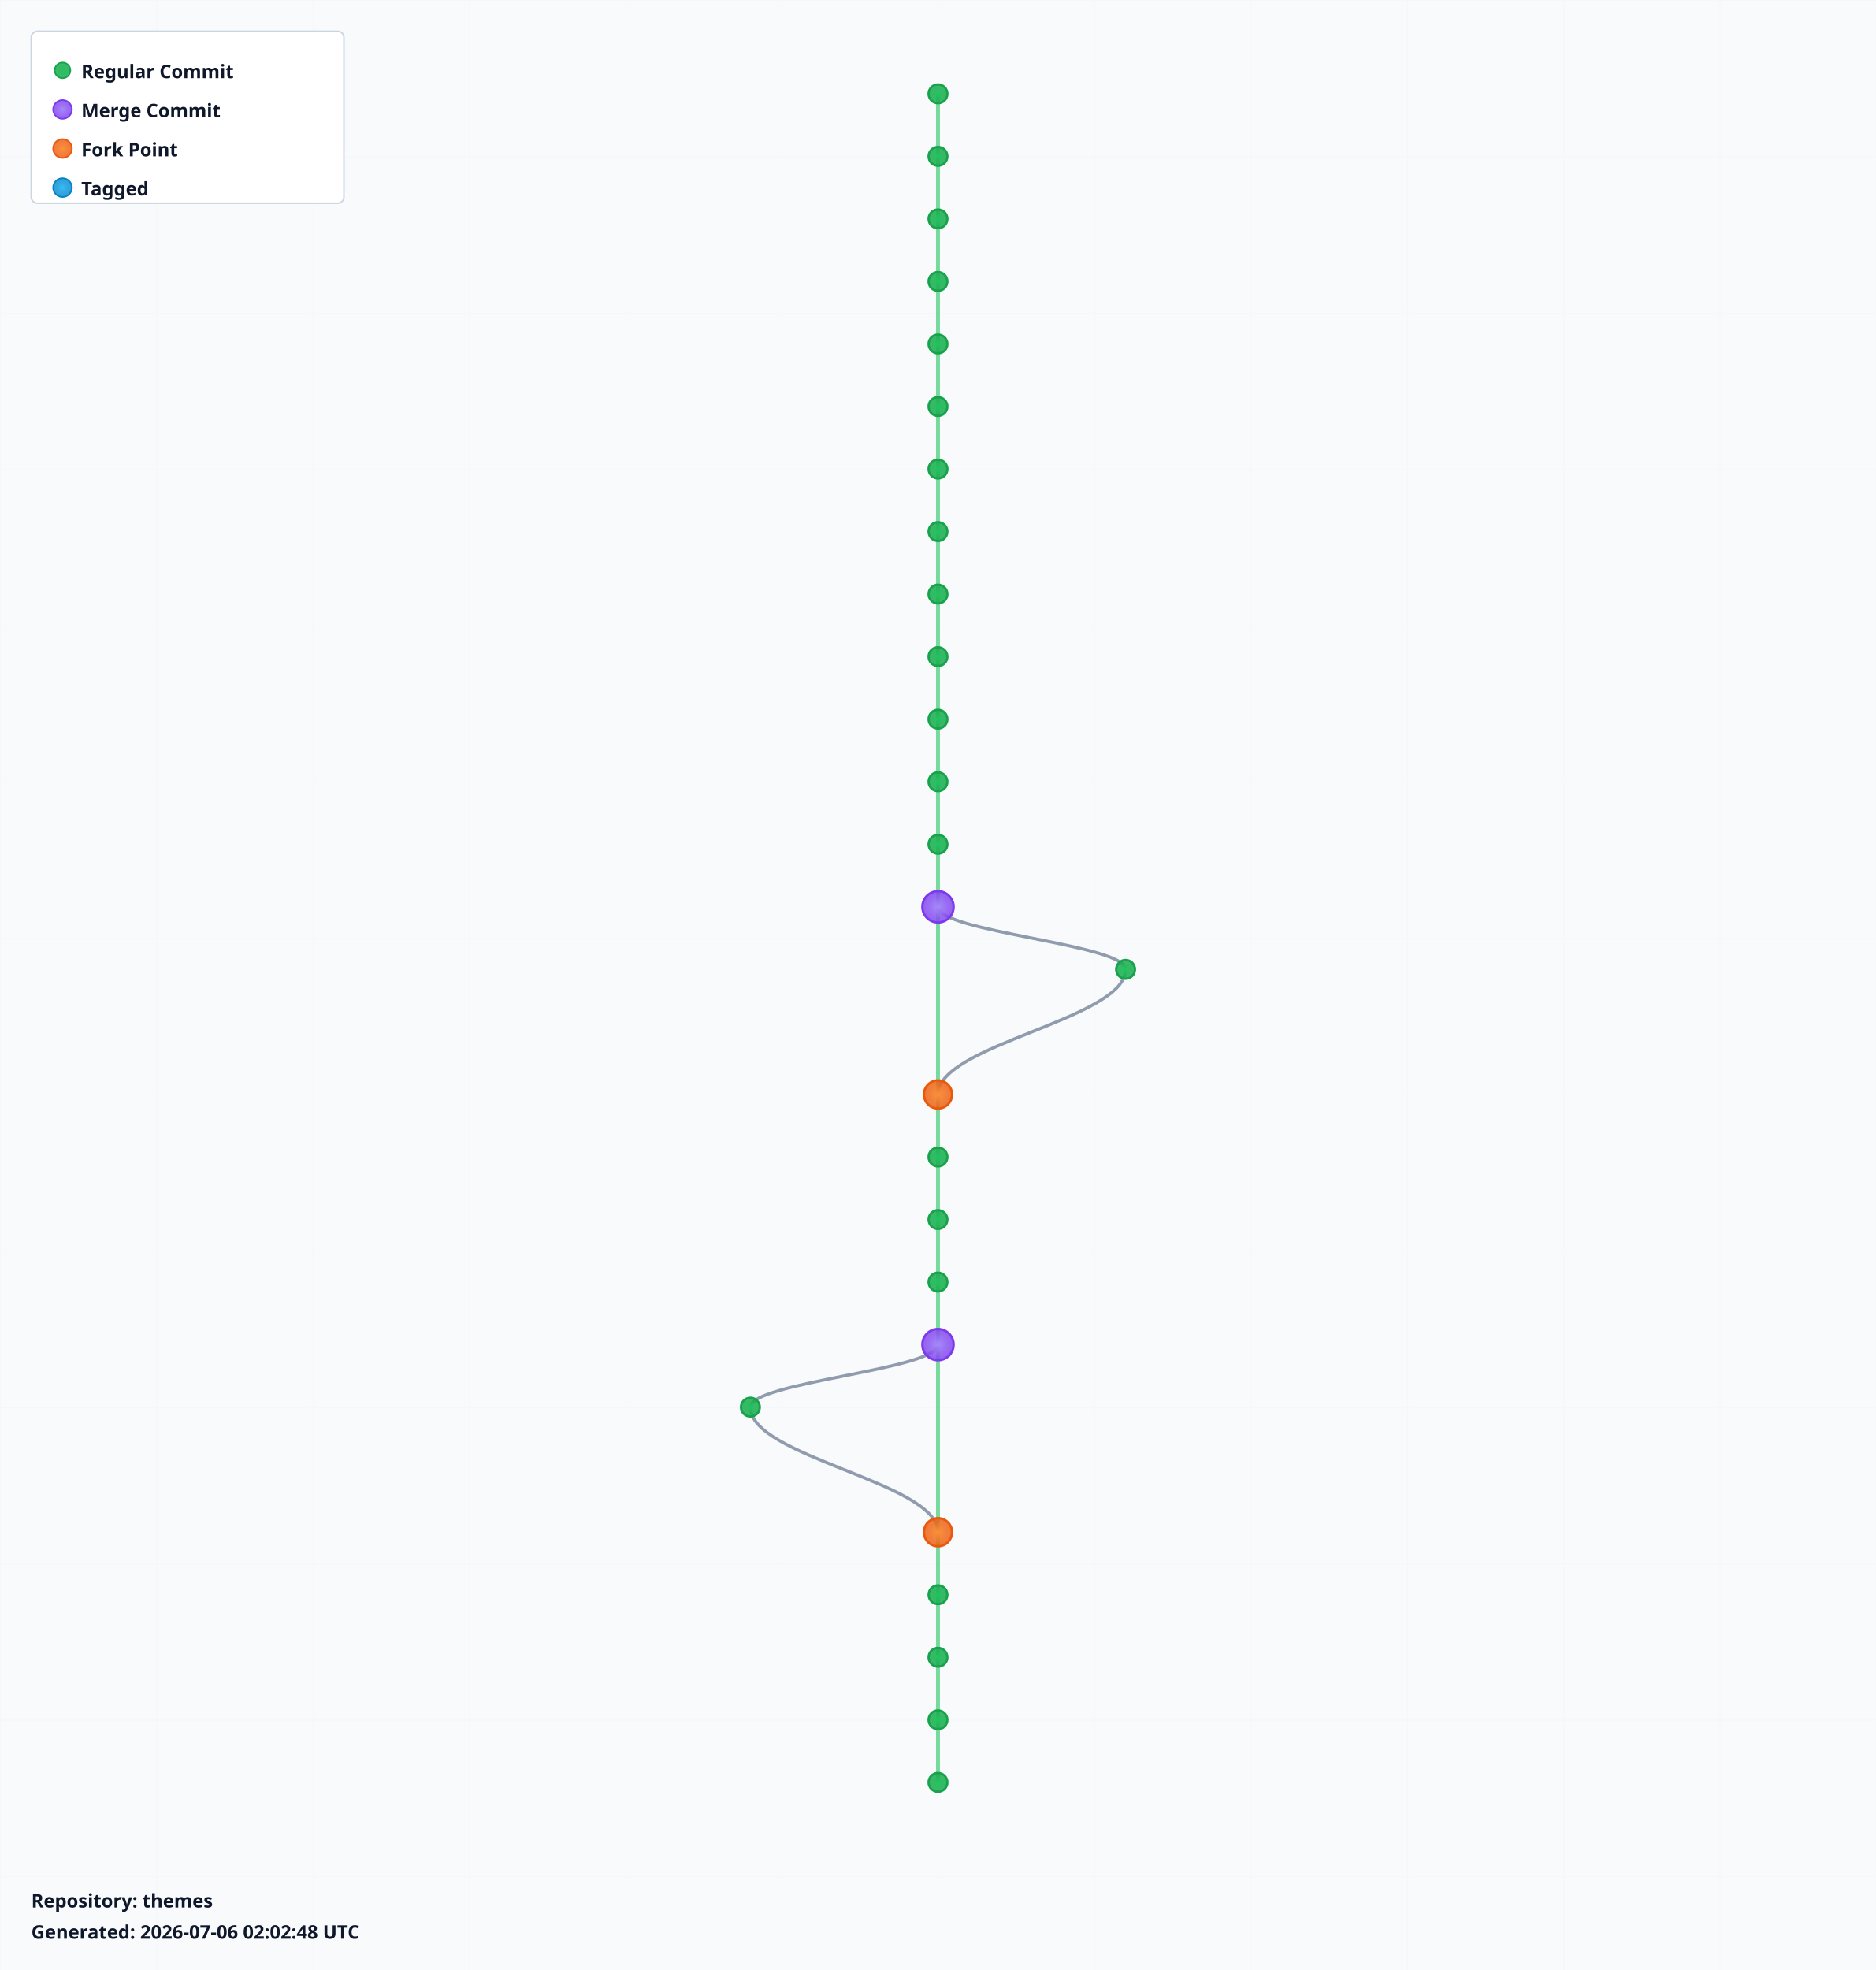
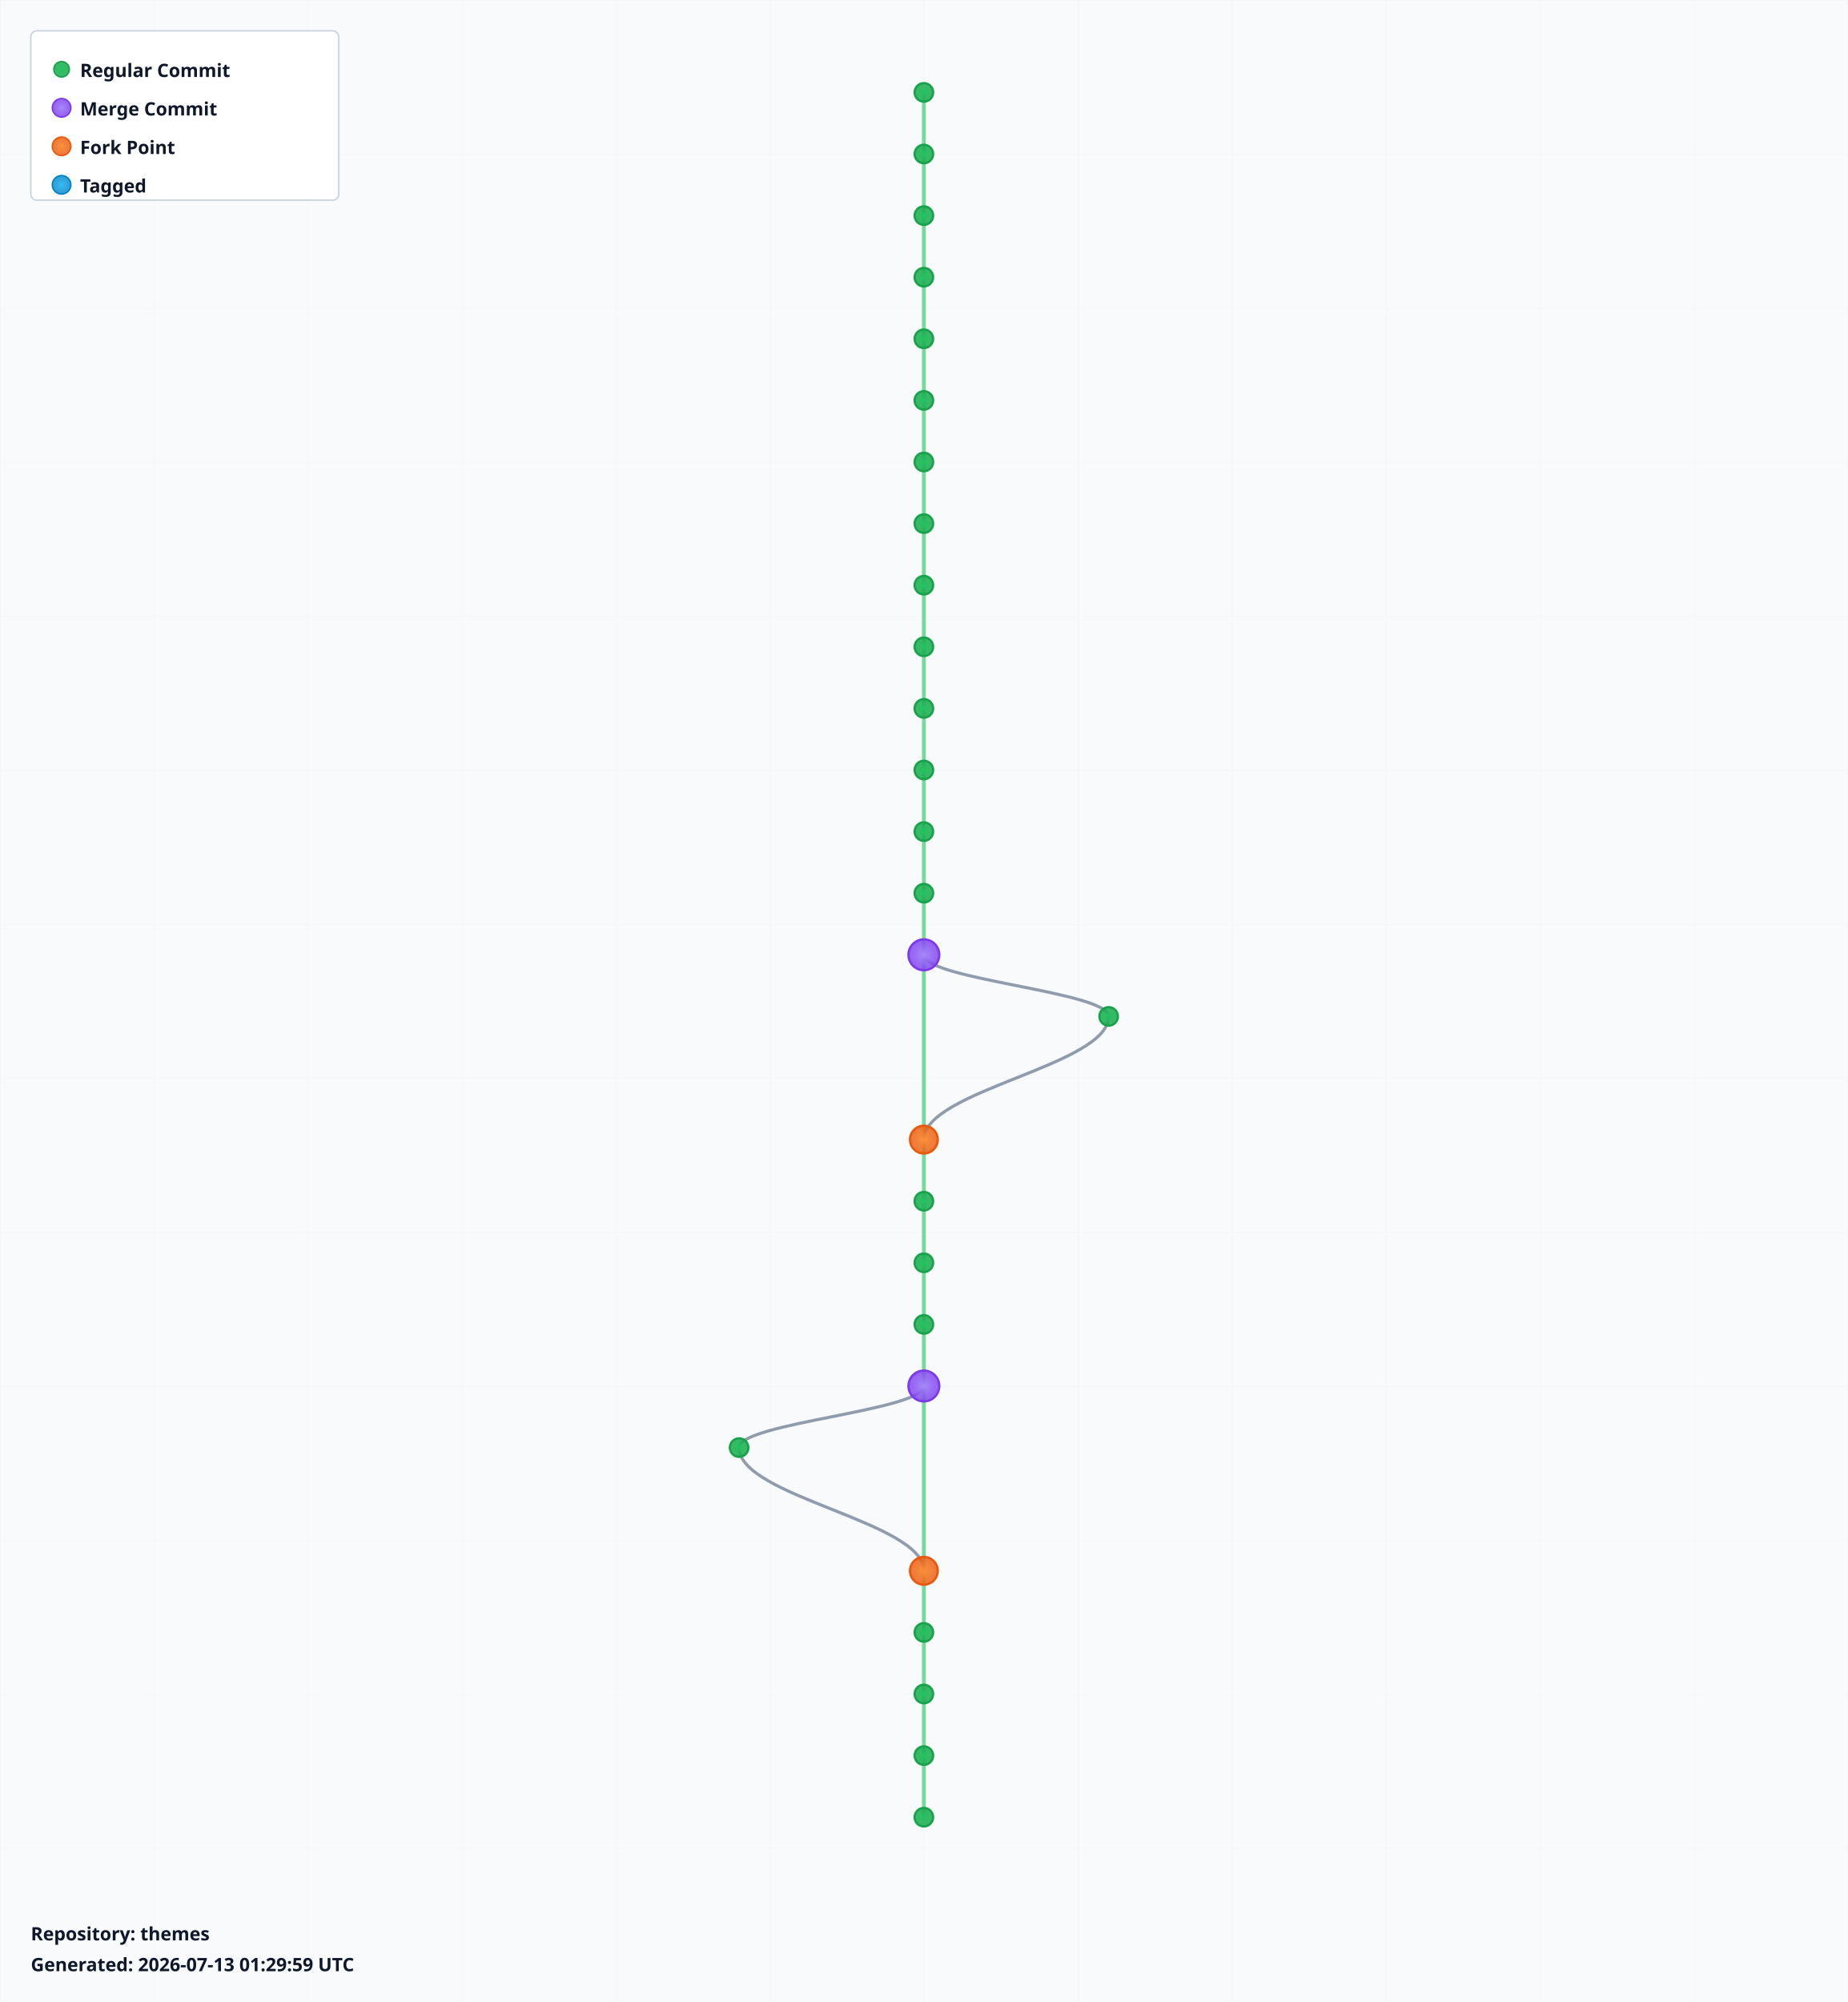
- <svg xmlns="http://www.w3.org/2000/svg" width="1200" height="1260" viewBox="0 0 1200 1260">
+ <svg xmlns="http://www.w3.org/2000/svg" width="1200" height="1300" viewBox="0 0 1200 1300">
  <defs>
    <radialGradient id="leafGradient">
      <stop offset="0%" style="stop-color:#22c55e;stop-opacity:1" />
      <stop offset="100%" style="stop-color:#16a34a;stop-opacity:0.8" />
    </radialGradient>
    <radialGradient id="mergeGradient">
      <stop offset="0%" style="stop-color:#a78bfa;stop-opacity:1" />
      <stop offset="100%" style="stop-color:#7c3aed;stop-opacity:0.8" />
    </radialGradient>
    <radialGradient id="forkGradient">
      <stop offset="0%" style="stop-color:#fb923c;stop-opacity:1" />
      <stop offset="100%" style="stop-color:#ea580c;stop-opacity:0.8" />
    </radialGradient>
    <radialGradient id="tagGradient">
      <stop offset="0%" style="stop-color:#38bdf8;stop-opacity:1" />
      <stop offset="100%" style="stop-color:#0284c7;stop-opacity:0.8" />
    </radialGradient>
    <style>
      .branch-line { stroke: #64748b; stroke-width: 2; fill: none; opacity: 0.7; }
      .trunk-line { stroke: #22c55e; stroke-width: 2.5; fill: none; opacity: 0.6; }
      .commit-leaf { cursor: pointer; }
      .commit-leaf:hover { filter: brightness(1.5); }
      .branch-label { font-family: sans-serif; font-size: 12px; font-weight: bold; fill: #0f172a; }
    </style>
  </defs>
-   <rect width="1200" height="1260" fill="#f8fafc" />
+   <rect width="1200" height="1300" fill="#f8fafc" />
  <defs>
    <pattern id="grid" width="100" height="100" patternUnits="userSpaceOnUse">
      <path d="M 100 0 L 0 0 0 100" fill="none" stroke="#e2e8f0" stroke-width="0.5" opacity="0.3" />
    </pattern>
  </defs>
-   <rect width="1200" height="1260" fill="url(#grid)" />
+   <rect width="1200" height="1300" fill="url(#grid)" />
  <g id="branches">
    <line class="trunk-line" x1="600" y1="60" x2="600" y2="100" />
    <line class="trunk-line" x1="600" y1="100" x2="600" y2="140" />
    <line class="trunk-line" x1="600" y1="140" x2="600" y2="180" />
    <line class="trunk-line" x1="600" y1="180" x2="600" y2="220" />
    <line class="trunk-line" x1="600" y1="220" x2="600" y2="260" />
    <line class="trunk-line" x1="600" y1="260" x2="600" y2="300" />
    <line class="trunk-line" x1="600" y1="300" x2="600" y2="340" />
    <line class="trunk-line" x1="600" y1="340" x2="600" y2="380" />
    <line class="trunk-line" x1="600" y1="380" x2="600" y2="420" />
    <line class="trunk-line" x1="600" y1="420" x2="600" y2="460" />
    <line class="trunk-line" x1="600" y1="460" x2="600" y2="500" />
    <line class="trunk-line" x1="600" y1="500" x2="600" y2="540" />
    <line class="trunk-line" x1="600" y1="540" x2="600" y2="580" />
-     <line class="trunk-line" x1="600" y1="580" x2="600" y2="700" />
-     <path class="branch-line" d="M 600 580 C 600 596, 720 604, 720 620" />
-     <path class="branch-line" d="M 720 620 C 720 652, 600 668, 600 700" />
-     <line class="trunk-line" x1="600" y1="700" x2="600" y2="740" />
+     <line class="trunk-line" x1="600" y1="580" x2="600" y2="620" />
+     <line class="trunk-line" x1="600" y1="620" x2="600" y2="740" />
+     <path class="branch-line" d="M 600 620 C 600 636, 720 644, 720 660" />
+     <path class="branch-line" d="M 720 660 C 720 692, 600 708, 600 740" />
    <line class="trunk-line" x1="600" y1="740" x2="600" y2="780" />
    <line class="trunk-line" x1="600" y1="780" x2="600" y2="820" />
    <line class="trunk-line" x1="600" y1="820" x2="600" y2="860" />
-     <line class="trunk-line" x1="600" y1="860" x2="600" y2="980" />
-     <path class="branch-line" d="M 600 860 C 600 876, 480 884, 480 900" />
-     <path class="branch-line" d="M 480 900 C 480 932, 600 948, 600 980" />
-     <line class="trunk-line" x1="600" y1="980" x2="600" y2="1020" />
+     <line class="trunk-line" x1="600" y1="860" x2="600" y2="900" />
+     <line class="trunk-line" x1="600" y1="900" x2="600" y2="1020" />
+     <path class="branch-line" d="M 600 900 C 600 916, 480 924, 480 940" />
+     <path class="branch-line" d="M 480 940 C 480 972, 600 988, 600 1020" />
    <line class="trunk-line" x1="600" y1="1020" x2="600" y2="1060" />
    <line class="trunk-line" x1="600" y1="1060" x2="600" y2="1100" />
    <line class="trunk-line" x1="600" y1="1100" x2="600" y2="1140" />
+     <line class="trunk-line" x1="600" y1="1140" x2="600" y2="1180" />
  </g>
  <g id="commits">
    <circle class="commit-leaf" cx="600" cy="60" r="6" fill="url(#leafGradient)" stroke="#16a34a" stroke-width="1.5" />
    <circle class="commit-leaf" cx="600" cy="100" r="6" fill="url(#leafGradient)" stroke="#16a34a" stroke-width="1.5" />
    <circle class="commit-leaf" cx="600" cy="140" r="6" fill="url(#leafGradient)" stroke="#16a34a" stroke-width="1.5" />
    <circle class="commit-leaf" cx="600" cy="180" r="6" fill="url(#leafGradient)" stroke="#16a34a" stroke-width="1.5" />
    <circle class="commit-leaf" cx="600" cy="220" r="6" fill="url(#leafGradient)" stroke="#16a34a" stroke-width="1.5" />
    <circle class="commit-leaf" cx="600" cy="260" r="6" fill="url(#leafGradient)" stroke="#16a34a" stroke-width="1.5" />
    <circle class="commit-leaf" cx="600" cy="300" r="6" fill="url(#leafGradient)" stroke="#16a34a" stroke-width="1.5" />
    <circle class="commit-leaf" cx="600" cy="340" r="6" fill="url(#leafGradient)" stroke="#16a34a" stroke-width="1.5" />
    <circle class="commit-leaf" cx="600" cy="380" r="6" fill="url(#leafGradient)" stroke="#16a34a" stroke-width="1.5" />
    <circle class="commit-leaf" cx="600" cy="420" r="6" fill="url(#leafGradient)" stroke="#16a34a" stroke-width="1.5" />
    <circle class="commit-leaf" cx="600" cy="460" r="6" fill="url(#leafGradient)" stroke="#16a34a" stroke-width="1.5" />
    <circle class="commit-leaf" cx="600" cy="500" r="6" fill="url(#leafGradient)" stroke="#16a34a" stroke-width="1.5" />
    <circle class="commit-leaf" cx="600" cy="540" r="6" fill="url(#leafGradient)" stroke="#16a34a" stroke-width="1.5" />
-     <circle class="commit-leaf" cx="600" cy="580" r="10" fill="url(#mergeGradient)" stroke="#7c3aed" stroke-width="1.5" />
-     <circle class="commit-leaf" cx="720" cy="620" r="6" fill="url(#leafGradient)" stroke="#16a34a" stroke-width="1.5" />
-     <circle class="commit-leaf" cx="600" cy="700" r="9" fill="url(#forkGradient)" stroke="#ea580c" stroke-width="1.5" />
-     <circle class="commit-leaf" cx="600" cy="740" r="6" fill="url(#leafGradient)" stroke="#16a34a" stroke-width="1.5" />
+     <circle class="commit-leaf" cx="600" cy="580" r="6" fill="url(#leafGradient)" stroke="#16a34a" stroke-width="1.5" />
+     <circle class="commit-leaf" cx="600" cy="620" r="10" fill="url(#mergeGradient)" stroke="#7c3aed" stroke-width="1.5" />
+     <circle class="commit-leaf" cx="720" cy="660" r="6" fill="url(#leafGradient)" stroke="#16a34a" stroke-width="1.5" />
+     <circle class="commit-leaf" cx="600" cy="740" r="9" fill="url(#forkGradient)" stroke="#ea580c" stroke-width="1.5" />
    <circle class="commit-leaf" cx="600" cy="780" r="6" fill="url(#leafGradient)" stroke="#16a34a" stroke-width="1.5" />
    <circle class="commit-leaf" cx="600" cy="820" r="6" fill="url(#leafGradient)" stroke="#16a34a" stroke-width="1.5" />
-     <circle class="commit-leaf" cx="600" cy="860" r="10" fill="url(#mergeGradient)" stroke="#7c3aed" stroke-width="1.5" />
-     <circle class="commit-leaf" cx="480" cy="900" r="6" fill="url(#leafGradient)" stroke="#16a34a" stroke-width="1.5" />
-     <circle class="commit-leaf" cx="600" cy="980" r="9" fill="url(#forkGradient)" stroke="#ea580c" stroke-width="1.5" />
-     <circle class="commit-leaf" cx="600" cy="1020" r="6" fill="url(#leafGradient)" stroke="#16a34a" stroke-width="1.5" />
+     <circle class="commit-leaf" cx="600" cy="860" r="6" fill="url(#leafGradient)" stroke="#16a34a" stroke-width="1.5" />
+     <circle class="commit-leaf" cx="600" cy="900" r="10" fill="url(#mergeGradient)" stroke="#7c3aed" stroke-width="1.5" />
+     <circle class="commit-leaf" cx="480" cy="940" r="6" fill="url(#leafGradient)" stroke="#16a34a" stroke-width="1.5" />
+     <circle class="commit-leaf" cx="600" cy="1020" r="9" fill="url(#forkGradient)" stroke="#ea580c" stroke-width="1.5" />
    <circle class="commit-leaf" cx="600" cy="1060" r="6" fill="url(#leafGradient)" stroke="#16a34a" stroke-width="1.5" />
    <circle class="commit-leaf" cx="600" cy="1100" r="6" fill="url(#leafGradient)" stroke="#16a34a" stroke-width="1.5" />
    <circle class="commit-leaf" cx="600" cy="1140" r="6" fill="url(#leafGradient)" stroke="#16a34a" stroke-width="1.5" />
+     <circle class="commit-leaf" cx="600" cy="1180" r="6" fill="url(#leafGradient)" stroke="#16a34a" stroke-width="1.5" />
  </g>
  <g id="legend" transform="translate(20, 20)">
    <rect width="200" height="110" fill="white" stroke="#cbd5e1" stroke-width="1" rx="4" />
    <circle cx="20" cy="25" r="5" fill="url(#leafGradient)" stroke="#16a34a" />
    <text x="32" y="30" class="branch-label" font-size="12">Regular Commit</text>
    <circle cx="20" cy="50" r="6" fill="url(#mergeGradient)" stroke="#7c3aed" />
    <text x="32" y="55" class="branch-label" font-size="12">Merge Commit</text>
    <circle cx="20" cy="75" r="6" fill="url(#forkGradient)" stroke="#ea580c" />
    <text x="32" y="80" class="branch-label" font-size="12">Fork Point</text>
    <circle cx="20" cy="100" r="6" fill="url(#tagGradient)" stroke="#0284c7" />
    <text x="32" y="105" class="branch-label" font-size="12">Tagged</text>
  </g>
-   <g id="info" transform="translate(20, 1220)">
+   <g id="info" transform="translate(20, 1260)">
    <text x="0" y="0" class="branch-label" font-size="12" fill="#666">
      Repository: themes
    </text>
    <text x="0" y="20" class="branch-label" font-size="10" fill="#999">
-       Generated: 2026-07-06 02:02:48 UTC
+       Generated: 2026-07-13 01:29:59 UTC
    </text>
  </g>
</svg>
